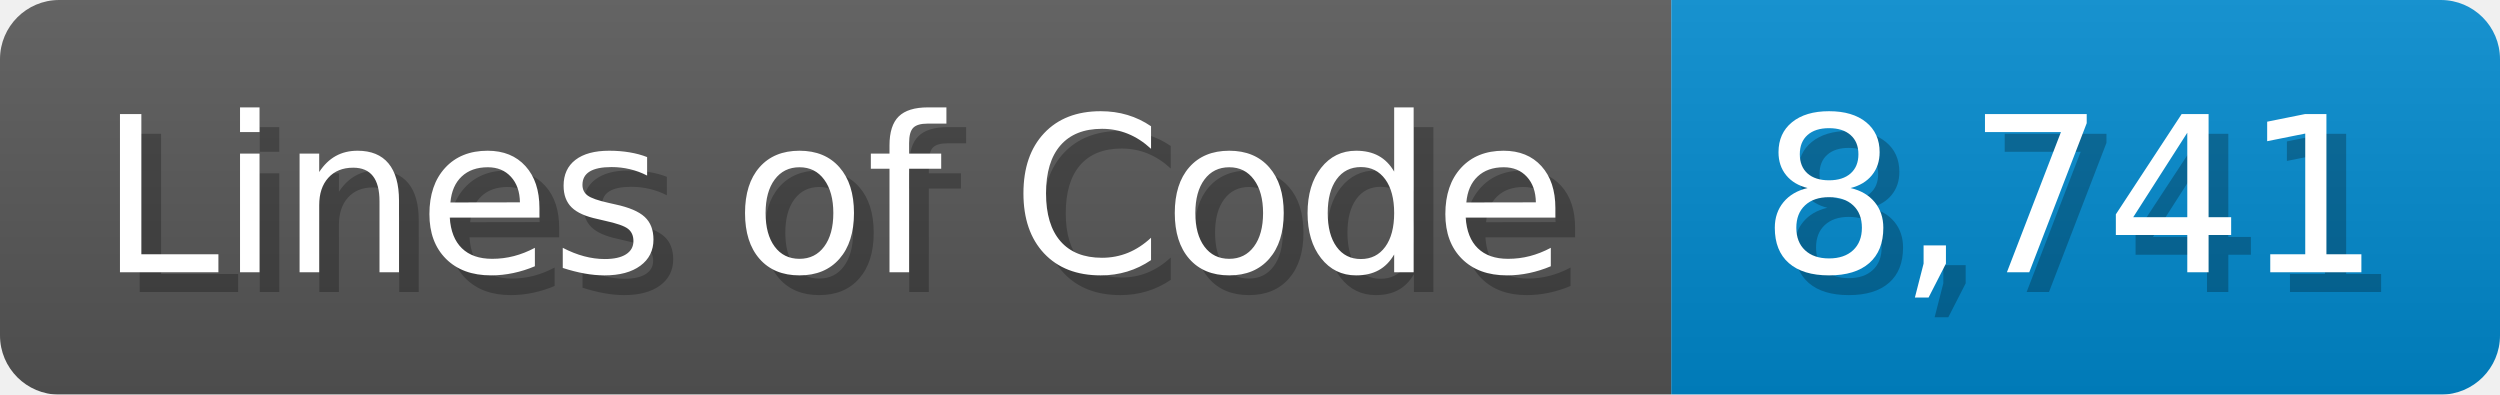
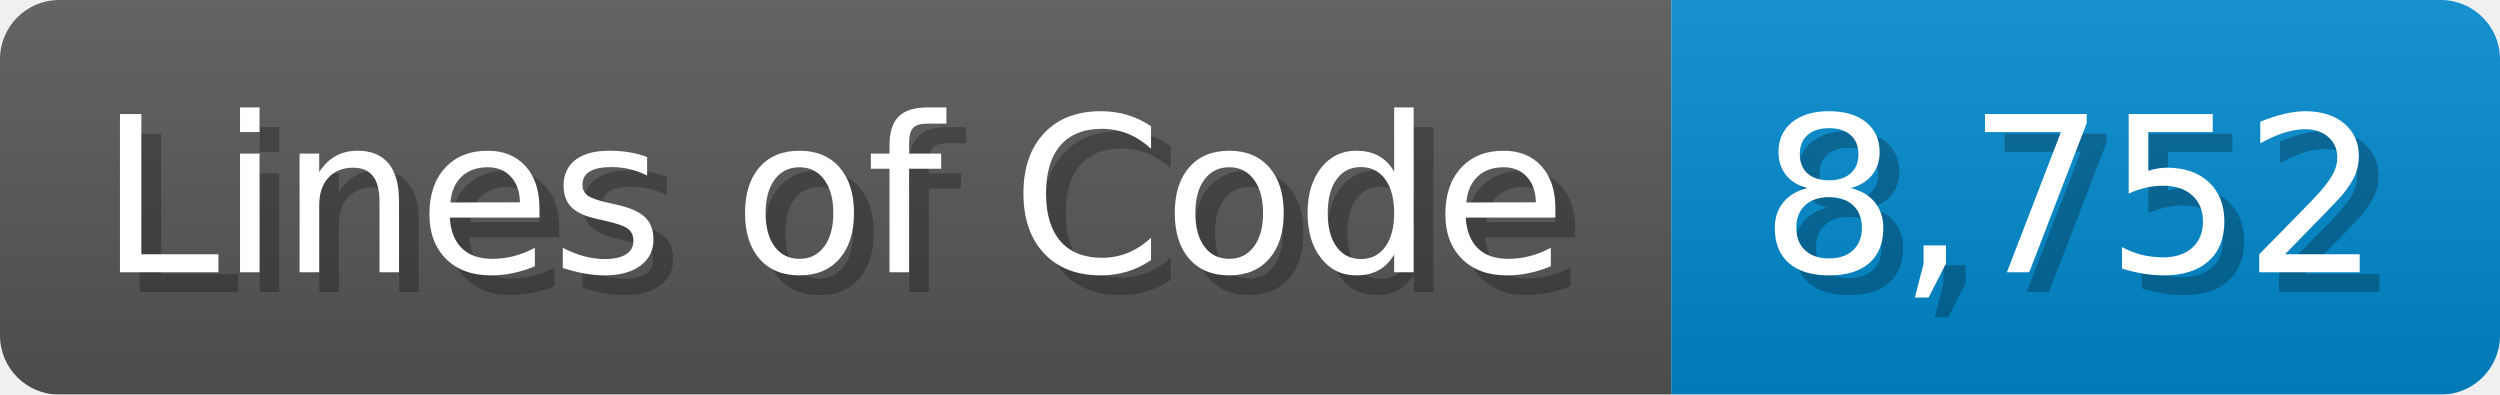
<svg xmlns="http://www.w3.org/2000/svg" width="126.7" height="20" viewBox="0 0 1267 200">
  <linearGradient id="a" x2="0" y2="100%">
    <stop offset="0" stop-opacity=".1" stop-color="#EEE" />
    <stop offset="1" stop-opacity=".1" />
  </linearGradient>
  <mask id="m">
    <rect width="1267" height="200" rx="30" fill="#FFF" />
  </mask>
  <g mask="url(#m)">
    <rect width="847" height="200" fill="#555" />
    <rect width="420" height="200" fill="#08C" x="847" />
    <rect width="1267" height="200" fill="url(#a)" />
  </g>
  <g fill="#fff" text-anchor="start" font-family="Verdana,DejaVu Sans,sans-serif" font-size="110">
    <text x="60" y="148" textLength="747" fill="#000" opacity="0.25">Lines of Code</text>
    <text x="50" y="138" textLength="747">Lines of Code</text>
-     <text x="902" y="148" textLength="320" fill="#000" opacity="0.25">8,741</text>
-     <text x="892" y="138" textLength="320">8,741</text>
+     <text x="902" y="148" textLength="320" fill="#000" opacity="0.25">8,752</text>
+     <text x="892" y="138" textLength="320">8,752</text>
  </g>
</svg>
